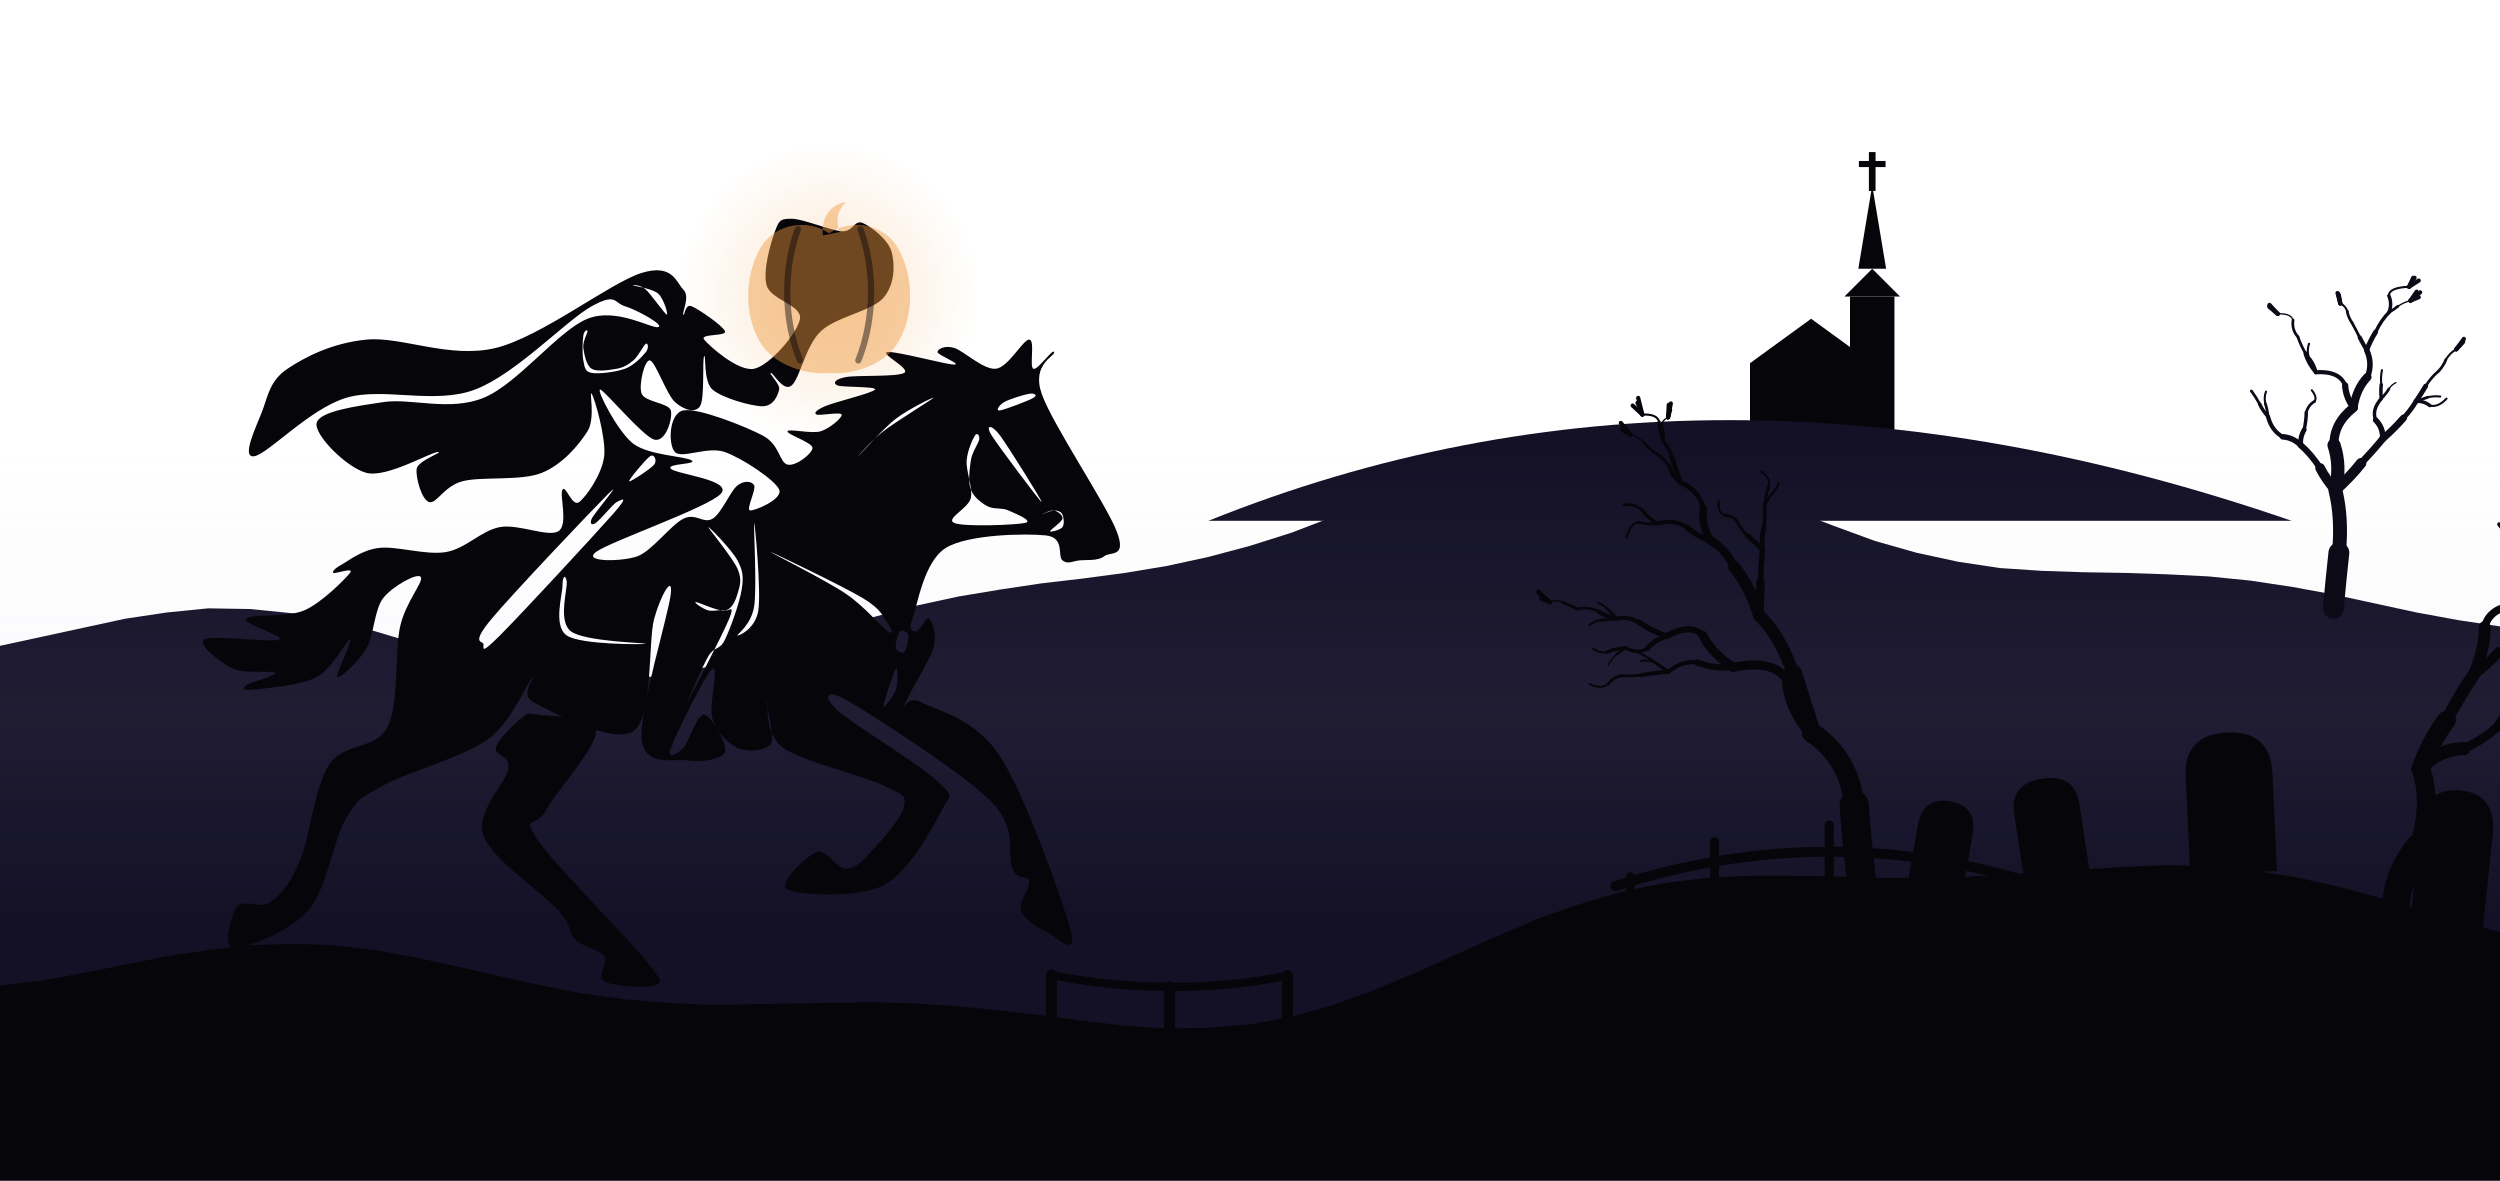
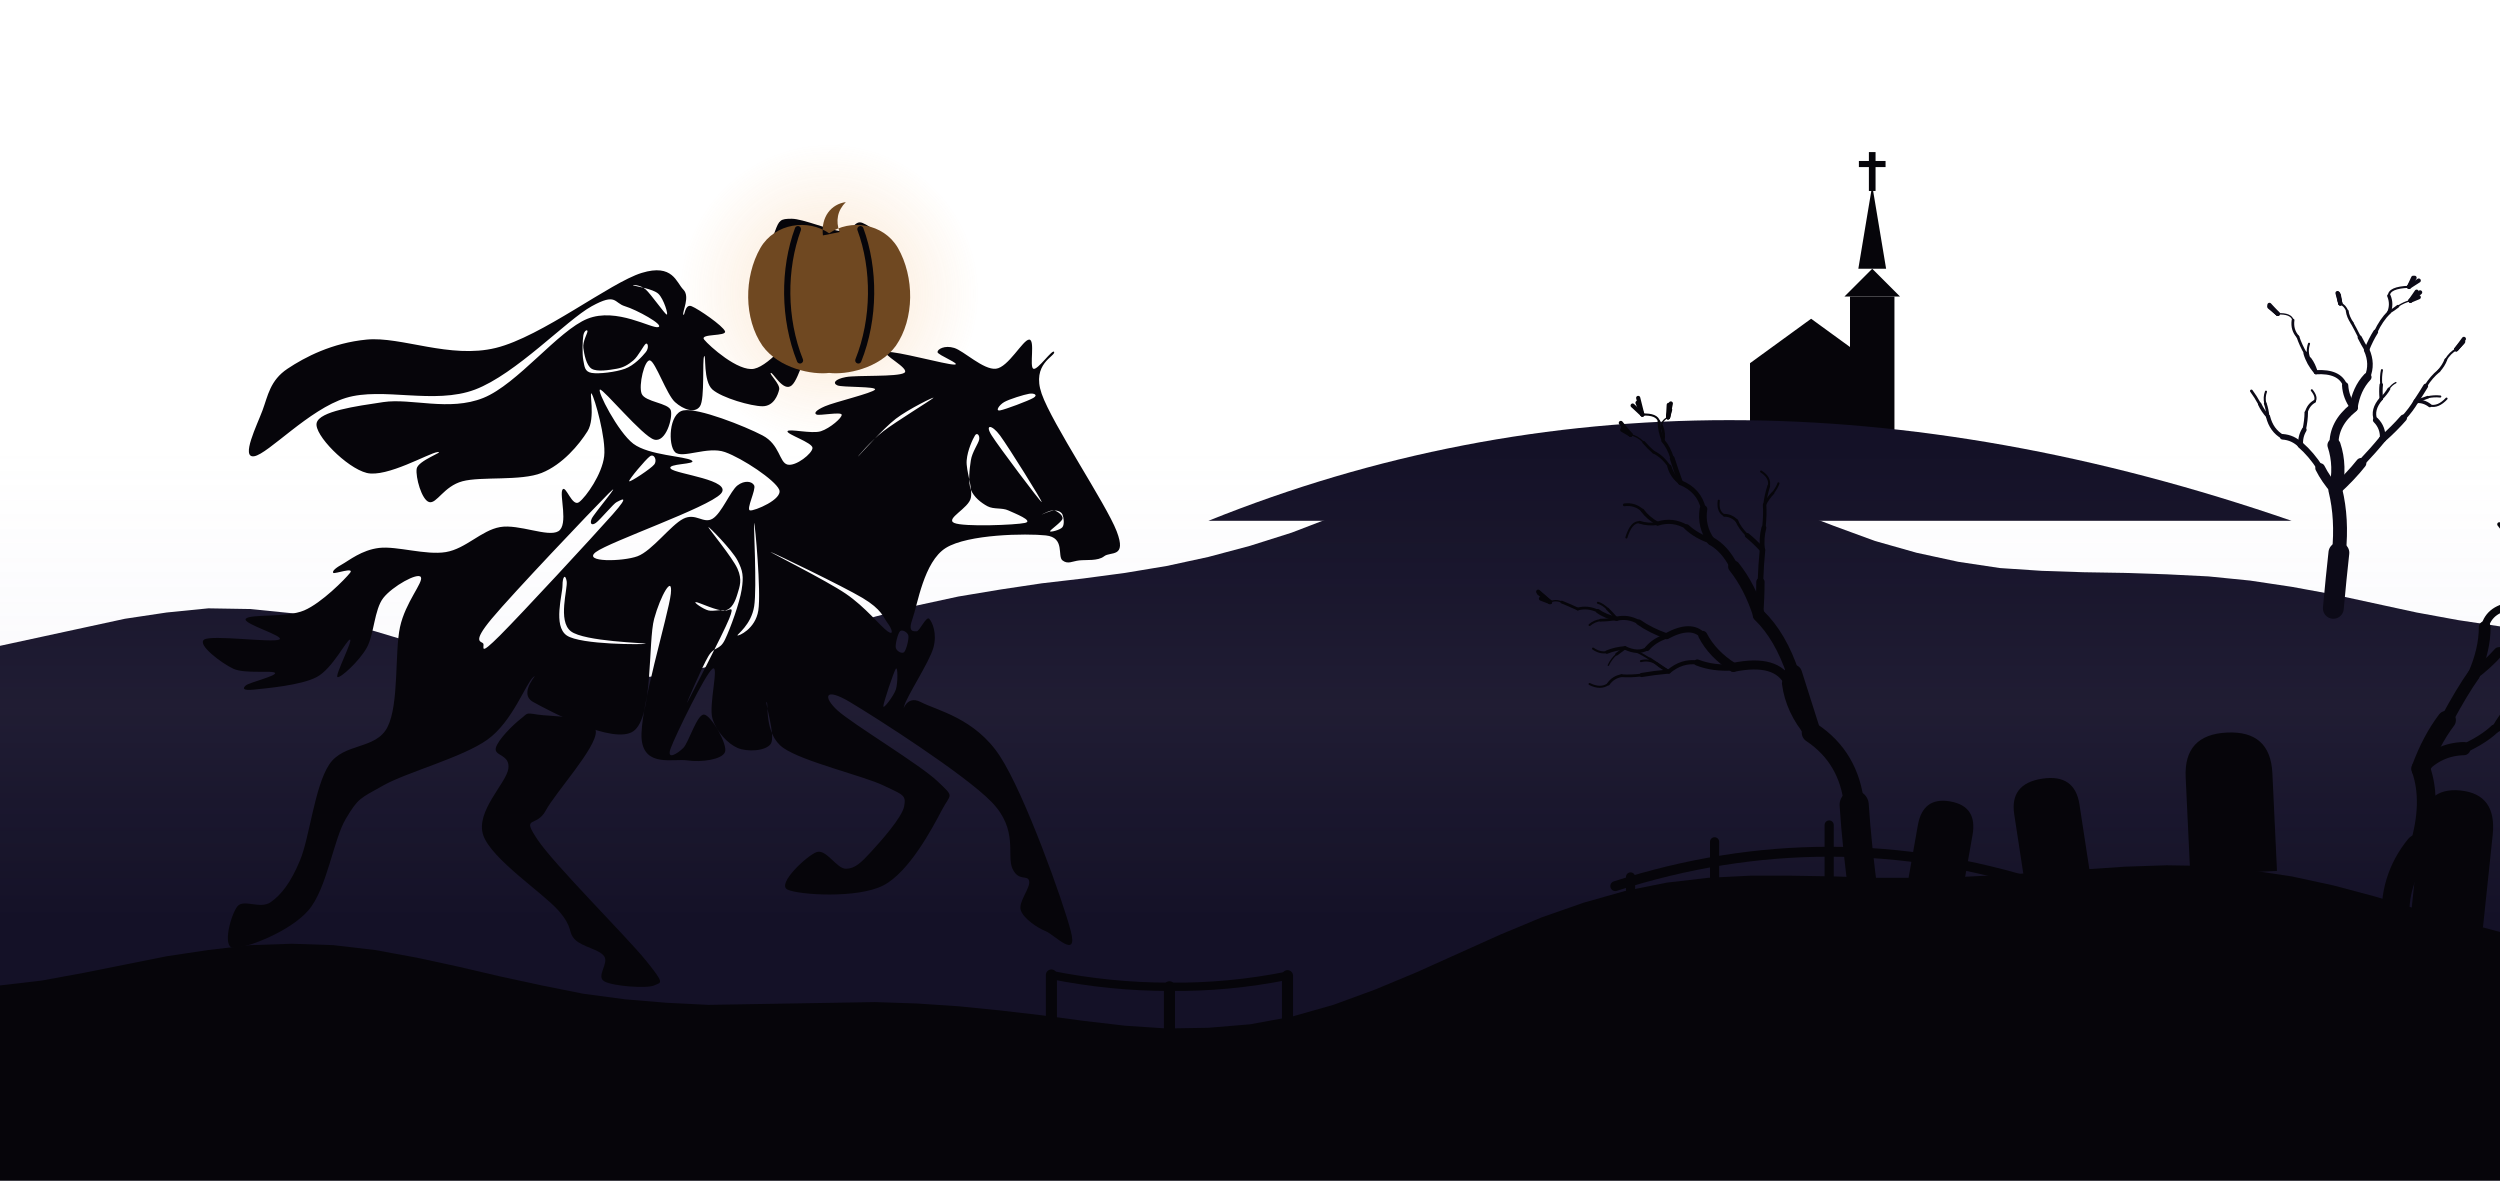
<svg xmlns="http://www.w3.org/2000/svg" width="360" height="170" viewBox="0 0 360 170">
  <defs>
    <radialGradient id="moon" cx="0.42" cy="0.4" r="0.62">
      <stop offset="0" stop-color="#F2DCA8" />
      <stop offset="0.75" stop-color="#F2DCA8" />
      <stop offset="1" stop-color="#DDB06A" />
    </radialGradient>
    <radialGradient id="ember">
      <stop offset="0" stop-color="#F09A3E" stop-opacity="0.55" />
      <stop offset="1" stop-color="#F09A3E" stop-opacity="0" />
    </radialGradient>
    <linearGradient id="mist" x1="0" y1="0" x2="0" y2="1">
      <stop offset="0" stop-color="#B9B3D6" stop-opacity="0" />
      <stop offset="0.55" stop-color="#B9B3D6" stop-opacity="0.07" />
      <stop offset="1" stop-color="#B9B3D6" stop-opacity="0" />
    </linearGradient>
  </defs>
  <path d="M0 170L0 93L6 91.7L12 90.4L18 89.1L24 88.2L30 87.6L36 87.7L42 88.3L48 89.4L54 90.9L60 92.7L66 94.5L72 96L78 97.2L84 97.8L90 97.8L96 97.2L102 96L108 94.4L114 92.6L120 90.7L126 88.8L132 87.2L138 85.9L144 84.9L150 84L156 83.3L162 82.5L168 81.5L174 80.2L180 78.6L186 76.7L192 74.4L198 72.1L204 69.8L210 67.8L216 66.2L222 65.3L228 65.1L234 65.6L240 66.9L246 68.7L252 71L258 73.4L264 75.7L270 77.9L276 79.6L282 80.9L288 81.8L294 82.2L300 82.4L306 82.5L312 82.7L318 83L324 83.6L330 84.5L336 85.6L342 86.9L348 88.2L354 89.3L360 90.2L360 170L0 170Z" fill="#141127" />
  <g transform="translate(252 63.5) scale(0.8)" fill="#06050A">
    <path d="M0 0V-14L11 -22L22 -14V0Z" />
    <path d="M18 0V-26H26V0Z" />
    <path d="M17 -26L22 -31L27 -26Z" />
    <path d="M19.5 -31L22 -46L24.5 -31Z" />
    <rect x="21.4" y="-52" width="1.2" height="7" />
    <rect x="19.6" y="-50.4" width="4.8" height="1.1" />
  </g>
  <path d="M174 75Q246 46 330 75Z" fill="#141127" />
  <rect x="0" y="64.6" width="360" height="68" fill="url(#mist)" />
  <path d="M0 170L0 141.9L6 141.2L12 140.1L18 138.9L24 137.7L30 136.8L36 136.1L42 135.9L48 136.1L54 136.8L60 137.9L66 139.2L72 140.6L78 141.9L84 143.1L90 143.9L96 144.4L102 144.7L108 144.6L114 144.5L120 144.4L126 144.3L132 144.5L138 144.9L144 145.5L150 146.2L156 147L162 147.7L168 148.1L174 148L180 147.5L186 146.4L192 144.7L198 142.5L204 140L210 137.3L216 134.6L222 132.1L228 130L234 128.3L240 127.1L246 126.4L252 126.1L258 126.1L264 126.2L270 126.4L276 126.4L282 126.3L288 126L294 125.6L300 125.2L306 124.8L312 124.6L318 124.7L324 125.3L330 126.2L336 127.5L342 129.1L348 130.9L354 132.6L360 134.2L360 170L0 170Z" fill="#06050A" />
  <g transform="translate(230.4 133.1) scale(1.1)" fill="#06050A" stroke="#06050A" stroke-linecap="round">
    <path d="M0 0Q30 -9 60 0L60 3Q30 -6 0 3Z" stroke="none" />
    <path d="M2 -5Q30 -14 58 -5" fill="none" stroke-width="1.3" />
    <path d="M4 -6.2V9" stroke-width="1.2" />
    <path d="M15 -10.8V1" stroke-width="1.2" />
    <path d="M30 -13V1" stroke-width="1.2" />
    <path d="M45 -10.8V1" stroke-width="1.2" />
    <path d="M56 -6.2V9" stroke-width="1.2" />
  </g>
  <g stroke="#06050A" fill="none" stroke-linecap="round">
    <path d="M151.4 140.4V147.9" stroke-width="1.6" />
    <path d="M168.4 142.1V149.6" stroke-width="1.6" />
    <path d="M185.4 140.5V148" stroke-width="1.6" />
    <path d="M151.4 140.4Q159.9 142.1 168.4 142.1Q176.9 142.2 185.4 140.5" stroke-width="1.2" />
  </g>
  <g fill="none" stroke="#06050A" stroke-linecap="round">
    <g transform="translate(536.8 0) scale(-1 1)">
      <path d="M268.4 129.3Q269.4 122 269.8 115.9" stroke-width="4.2" />
      <path d="M269.8 115.9Q270.5 109.1 275.9 105.5" stroke-width="2.9" />
      <path d="M275.9 105.5Q277.4 100.8 278.6 97" stroke-width="2.6" />
      <path d="M278.6 97Q280.4 91.6 283.5 88.6" stroke-width="1.8" />
      <path d="M283.5 88.6Q284.8 84.5 287.1 81.6" stroke-width="1.7" />
      <path d="M287.1 81.6Q288.4 79 290.4 77.9" stroke-width="1.2" />
      <path d="M290.4 77.9Q291.9 75.8 291.5 73.3" stroke-width="1.1" />
      <path d="M291.5 73.3Q292.1 70.6 294.8 69.5" stroke-width="0.7" />
      <path d="M294.8 69.5Q295.5 67.6 296 66" stroke-width="0.7" />
      <path d="M296 66Q296.5 64.4 297.3 63.5" stroke-width="0.5" />
      <path d="M297.3 63.5Q297.9 62.1 297.9 60.7" stroke-width="0.4" />
      <path d="M297.9 60.7Q298.2 59.6 300.3 59.7" stroke-width="0.3" />
      <path d="M300.3 59.7L301.7 58.4" stroke-width="0.6" />
      <path d="M300.3 59.7L301 58" stroke-width="0.6" />
      <path d="M300.3 59.7L300.9 57.3" stroke-width="0.6" />
      <path d="M297.3 63.5Q297.1 62.4 297.5 61.4" stroke-width="0.4" />
      <path d="M297.5 61.4Q297.6 60.6 296.6 60.1" stroke-width="0.2" />
      <path d="M296.6 60.1L296.2 58.1" stroke-width="0.6" />
      <path d="M296.6 60.1L296.3 59" stroke-width="0.6" />
      <path d="M296.6 60.1L296.5 58.3" stroke-width="0.6" />
      <path d="M294.8 69.5Q296 68.6 296.4 67.2" stroke-width="0.6" />
      <path d="M296.4 67.2Q297.4 65.7 298.7 65.1" stroke-width="0.4" />
      <path d="M298.7 65.1Q299.5 64.4 300.1 63.7" stroke-width="0.4" />
      <path d="M300.1 63.7Q301 62.8 302 62.6" stroke-width="0.2" />
      <path d="M302 62.6L303.2 61.9" stroke-width="0.6" />
      <path d="M302 62.6L303.1 61.6" stroke-width="0.6" />
      <path d="M302 62.6L303.4 60.9" stroke-width="0.6" />
      <path d="M290.4 77.9Q292.5 77.2 293.9 75.9" stroke-width="0.8" />
      <path d="M293.9 75.9Q295.9 74.7 298.1 75.4" stroke-width="0.6" />
      <path d="M298.1 75.4Q299.5 74.6 300.3 73.5" stroke-width="0.5" />
      <path d="M300.3 73.5Q301.4 72.5 302.9 72.7" stroke-width="0.4" />
      <path d="M298.1 75.4Q299.5 75.6 300.7 75.2" stroke-width="0.4" />
      <path d="M300.7 75.2Q301.9 75.1 302.6 77.4" stroke-width="0.3" />
      <path d="M283.5 88.6Q283.3 86 283.3 83.8" stroke-width="1.2" />
      <path d="M283.3 83.8Q283.2 81.1 283 79.2" stroke-width="0.8" />
      <path d="M283 79.2Q283.2 77.5 282.8 76" stroke-width="0.7" />
      <path d="M282.8 76Q282.6 74 282.7 72.7" stroke-width="0.5" />
      <path d="M282.7 72.7Q282.5 71.2 282.1 70" stroke-width="0.4" />
      <path d="M282.1 70Q281.8 68.8 283.2 67.9" stroke-width="0.3" />
      <path d="M282.7 72.7Q282.2 71.7 281.5 71" stroke-width="0.4" />
      <path d="M281.5 71Q280.9 70.2 280.7 69.6" stroke-width="0.3" />
      <path d="M283 79.2Q284.1 78 285.2 77.1" stroke-width="0.7" />
      <path d="M285.2 77.1Q286.3 76 286.7 75" stroke-width="0.4" />
      <path d="M286.7 75Q287.5 74.2 288.5 74.2" stroke-width="0.4" />
      <path d="M288.5 74.2Q289.5 73.7 289.3 72.1" stroke-width="0.3" />
      <path d="M275.9 105.5Q278.7 102.2 279.2 98.4" stroke-width="2" />
      <path d="M279.2 98.4Q280.9 94.8 287.2 96.1" stroke-width="1.3" />
      <path d="M287.2 96.1Q290.2 94.2 291.6 91.5" stroke-width="1.3" />
      <path d="M291.6 91.5Q293.3 89.7 296.8 91.6" stroke-width="0.9" />
      <path d="M296.8 91.6Q299.1 90.8 300.8 89.6" stroke-width="0.8" />
      <path d="M300.8 89.6Q302.4 88.7 304 89.1" stroke-width="0.6" />
      <path d="M304 89.1Q305.6 88.8 306.7 88" stroke-width="0.6" />
      <path d="M306.7 88Q308.2 87.3 309.6 87.7" stroke-width="0.4" />
      <path d="M309.6 87.7Q310.9 87.1 311.9 86.7" stroke-width="0.4" />
      <path d="M311.9 86.7Q312.8 86.3 313.6 86.7" stroke-width="0.2" />
      <path d="M313.6 86.7L314.9 86.2" stroke-width="0.6" />
      <path d="M313.6 86.7L315.3 85.2" stroke-width="0.6" />
      <path d="M313.6 86.7L315.2 85.4" stroke-width="0.6" />
      <path d="M304 89.1Q305.3 89.3 306.3 89.3" stroke-width="0.4" />
      <path d="M306.3 89.3Q307.2 89.4 307.9 90" stroke-width="0.3" />
      <path d="M304 89.1Q304.7 88.3 305.3 87.7" stroke-width="0.4" />
      <path d="M305.3 87.7Q306 87 306.7 86.8" stroke-width="0.3" />
      <path d="M296.8 91.6Q298.6 92.2 299.6 93.4" stroke-width="0.7" />
      <path d="M299.6 93.4Q300.9 94.2 302.8 93.3" stroke-width="0.5" />
      <path d="M302.8 93.3Q304.2 93.4 305.4 93.9" stroke-width="0.5" />
      <path d="M305.4 93.9Q306.4 94.1 307.4 93.4" stroke-width="0.3" />
      <path d="M302.8 93.3Q303.5 93.8 304 94.2" stroke-width="0.4" />
      <path d="M304 94.2Q304.8 94.9 305.2 95.8" stroke-width="0.2" />
      <path d="M287.2 96.1Q290.1 96.3 292.4 95.4" stroke-width="0.9" />
      <path d="M292.4 95.4Q294.6 95.1 296.5 96.7" stroke-width="0.6" />
      <path d="M296.5 96.7Q298.7 96.9 300.4 97.2" stroke-width="0.6" />
      <path d="M300.4 97.2Q302 97.4 303.3 97.3" stroke-width="0.4" />
      <path d="M303.3 97.3Q304.5 97.5 305.2 98.5" stroke-width="0.4" />
      <path d="M305.2 98.5Q306.3 99.3 307.9 98.5" stroke-width="0.3" />
      <path d="M296.5 96.7Q298 95.7 299.2 94.9" stroke-width="0.4" />
      <path d="M299.2 94.9Q300.3 94.2 301.2 93.8" stroke-width="0.3" />
      <path d="M296.5 96.7Q297.5 96.2 298.2 95.6" stroke-width="0.4" />
      <path d="M298.2 95.6Q299.3 94.9 300.5 95.2" stroke-width="0.3" />
    </g>
  </g>
  <g fill="none" stroke="#06050A" stroke-linecap="round">
    <path d="M345 133Q344.5 126.8 348.3 122.1" stroke-width="4" />
    <path d="M348.3 122.1Q350.3 115.5 348.6 110.7" stroke-width="2.7" />
    <path d="M348.6 110.7Q350.1 106.6 352.3 103.7" stroke-width="2.7" />
    <path d="M352.3 103.7Q354.5 99.6 356.2 97.2" stroke-width="1.8" />
    <path d="M356.2 97.2Q357.8 93.6 357.8 90.3" stroke-width="1.7" />
    <path d="M357.8 90.3Q358.5 87.5 362.2 87.2" stroke-width="1.1" />
    <path d="M362.2 87.2Q363.6 85.2 364.8 83.6" stroke-width="1.1" />
    <path d="M364.8 83.6Q366.1 81.8 367.1 80.7" stroke-width="0.8" />
    <path d="M367.1 80.7Q367.9 79 368.7 77.8" stroke-width="0.7" />
    <path d="M368.7 77.8Q369.5 76.3 370 75.4" stroke-width="0.5" />
    <path d="M370 75.4L372.5 73" stroke-width="0.6" />
    <path d="M370 75.4L371.6 72.3" stroke-width="0.6" />
    <path d="M370 75.4L370.1 73.3" stroke-width="0.6" />
    <path d="M367.1 80.7Q367.3 79.4 367 78.3" stroke-width="0.6" />
    <path d="M367 78.3Q367 76.8 368.5 76.1" stroke-width="0.4" />
    <path d="M368.5 76.1L368.3 74.5" stroke-width="0.6" />
    <path d="M368.5 76.1L369.1 73.6" stroke-width="0.6" />
    <path d="M368.5 76.1L369.1 74.2" stroke-width="0.6" />
    <path d="M362.2 87.2Q362.2 85.1 361.7 83.3" stroke-width="0.8" />
    <path d="M361.7 83.3Q361.5 81.8 362.2 80.9" stroke-width="0.5" />
    <path d="M362.2 80.9Q362.1 79.7 362.7 78.8" stroke-width="0.5" />
    <path d="M362.7 78.8Q363.1 77.4 361.4 76.5" stroke-width="0.3" />
    <path d="M361.4 76.5L361.1 74.6" stroke-width="0.6" />
    <path d="M361.4 76.5L361.8 73.9" stroke-width="0.6" />
    <path d="M361.4 76.5L361.5 74.7" stroke-width="0.6" />
    <path d="M362.2 80.9Q361.7 80 361.4 79.2" stroke-width="0.4" />
    <path d="M361.4 79.2Q360.9 78.1 361.2 77.2" stroke-width="0.3" />
    <path d="M361.2 77.2L359.9 75.5" stroke-width="0.6" />
    <path d="M361.2 77.2L360.8 75.6" stroke-width="0.6" />
    <path d="M361.2 77.2L361.2 75.4" stroke-width="0.6" />
    <path d="M356.2 97.2Q358.3 95.6 359.8 93.9" stroke-width="1.4" />
    <path d="M359.8 93.9Q361.4 92.4 363.4 92.6" stroke-width="0.9" />
    <path d="M363.4 92.6Q364.7 91.8 366.1 91.7" stroke-width="0.9" />
    <path d="M366.1 91.7Q367.9 91 368.9 89.9" stroke-width="0.6" />
    <path d="M368.9 89.9Q370.2 89.3 371.3 88.8" stroke-width="0.6" />
    <path d="M371.3 88.8Q372.2 88.4 372.7 87.9" stroke-width="0.4" />
    <path d="M372.7 87.9L374.6 86.4" stroke-width="0.6" />
    <path d="M372.7 87.9L374.3 87.3" stroke-width="0.6" />
    <path d="M372.7 87.9L374.3 86.6" stroke-width="0.6" />
    <path d="M368.9 89.9Q369.9 90.1 370.5 90.8" stroke-width="0.4" />
    <path d="M370.5 90.8Q371.1 91.1 372.1 90.1" stroke-width="0.3" />
    <path d="M372.1 90.1L373.3 90.2" stroke-width="0.6" />
    <path d="M372.1 90.1L373 90.5" stroke-width="0.6" />
    <path d="M372.1 90.1L373.2 89.7" stroke-width="0.6" />
    <path d="M363.4 92.6Q364.8 92.7 365.9 93.3" stroke-width="0.7" />
    <path d="M365.9 93.3Q367.4 93.7 368.6 94.1" stroke-width="0.5" />
    <path d="M368.6 94.1Q369.7 94.4 370.6 94.8" stroke-width="0.4" />
    <path d="M370.6 94.8Q371.6 95.2 372.5 95.9" stroke-width="0.3" />
    <path d="M372.5 95.9L374.3 96.1" stroke-width="0.6" />
    <path d="M372.5 95.9L373.7 96.4" stroke-width="0.6" />
    <path d="M372.5 95.9L374.1 96.5" stroke-width="0.6" />
    <path d="M348.6 110.7Q351.1 107.9 354.8 107.8" stroke-width="1.9" />
    <path d="M354.8 107.8Q357.6 106.5 359.2 105" stroke-width="1.3" />
    <path d="M359.2 105Q361.5 103.9 362.9 102.1" stroke-width="1.2" />
    <path d="M362.9 102.1Q364.5 100.8 367.3 103.1" stroke-width="0.8" />
    <path d="M367.3 103.1Q369.1 102.5 370.2 101.3" stroke-width="0.8" />
    <path d="M370.2 101.3Q371.7 100.4 373.5 101.1" stroke-width="0.5" />
    <path d="M373.5 101.1Q374.8 100.6 376 100.3" stroke-width="0.5" />
    <path d="M376 100.3Q377.2 99.8 378.1 99.5" stroke-width="0.3" />
    <path d="M378.1 99.5L380.2 98.6" stroke-width="0.6" />
    <path d="M378.1 99.5L379.9 98.6" stroke-width="0.6" />
    <path d="M378.1 99.5L380.9 99.4" stroke-width="0.6" />
    <path d="M373.5 101.1Q374.2 100.3 375.2 100.1" stroke-width="0.4" />
    <path d="M375.2 100.1Q375.8 99.7 375.9 99.2" stroke-width="0.3" />
    <path d="M375.9 99.2L377.1 98.4" stroke-width="0.6" />
    <path d="M375.9 99.2L376.5 97.9" stroke-width="0.6" />
    <path d="M375.9 99.2L377.1 98" stroke-width="0.6" />
    <path d="M367.3 103.1Q368.6 103.7 369.9 103.6" stroke-width="0.7" />
    <path d="M369.9 103.6Q371.1 103.8 371.5 105.9" stroke-width="0.4" />
    <path d="M371.5 105.9Q372.3 106.6 373.2 106.8" stroke-width="0.4" />
    <path d="M373.2 106.8Q374 107.3 374.1 108.7" stroke-width="0.3" />
    <path d="M374.1 108.7L375.2 110.1" stroke-width="0.6" />
    <path d="M374.1 108.7L374.9 109.8" stroke-width="0.6" />
    <path d="M374.1 108.7L374.8 110" stroke-width="0.6" />
    <path d="M359.2 105Q360.4 102.9 361.8 101.4" stroke-width="0.9" />
    <path d="M361.8 101.4Q362.8 100 362.1 98.5" stroke-width="0.6" />
    <path d="M362.1 98.5Q363.1 97.1 363.7 95.7" stroke-width="0.6" />
    <path d="M363.7 95.7Q364.4 94.6 365.5 94.3" stroke-width="0.4" />
    <path d="M365.5 94.3Q366.3 93.4 366.9 92.5" stroke-width="0.4" />
    <path d="M366.9 92.5Q367.5 91.7 368.6 91.9" stroke-width="0.3" />
    <path d="M368.6 91.9L369.7 90.7" stroke-width="0.6" />
    <path d="M368.6 91.9L370.2 91.5" stroke-width="0.6" />
    <path d="M368.6 91.9L369.7 91.2" stroke-width="0.6" />
    <path d="M362.1 98.5Q362.1 97.4 361.6 96.5" stroke-width="0.4" />
    <path d="M361.6 96.5Q361.3 95.2 361.8 94.4" stroke-width="0.3" />
  </g>
  <g fill="none" stroke="#0C0A17" stroke-linecap="round">
    <g transform="translate(672 0) scale(-1 1)">
      <path d="M336 87.6Q335.6 83.2 335.2 79.6" stroke-width="3" />
      <path d="M335.2 79.6Q334.7 74.7 335.7 70.6" stroke-width="2" />
      <path d="M335.7 70.6Q334.9 67.1 335.9 64.1" stroke-width="1.9" />
      <path d="M335.9 64.1Q336 61 333.1 58.7" stroke-width="1.3" />
      <path d="M333.1 58.7Q332.7 56 331.1 54.3" stroke-width="1.2" />
      <path d="M331.1 54.3Q330.3 52.4 331.2 50.4" stroke-width="0.8" />
      <path d="M331.2 50.4Q330.6 48.9 329.9 47.8" stroke-width="0.7" />
      <path d="M329.9 47.8Q329.1 46.1 328 45" stroke-width="0.5" />
      <path d="M328 45Q327.5 43.8 328 42.6" stroke-width="0.5" />
      <path d="M328 42.6Q328 41.4 325.1 41.3" stroke-width="0.3" />
      <path d="M325.1 41.3L323.7 40.4" stroke-width="0.6" />
      <path d="M325.1 41.3L324.3 40" stroke-width="0.6" />
      <path d="M325.1 41.3L324.5 40" stroke-width="0.6" />
      <path d="M328 45Q327.2 44.5 326.7 44.1" stroke-width="0.4" />
      <path d="M326.7 44.1Q325.8 43.5 324.9 43.3" stroke-width="0.2" />
      <path d="M324.9 43.3L323.5 42.1" stroke-width="0.6" />
      <path d="M324.9 43.3L324 42" stroke-width="0.6" />
      <path d="M324.9 43.3L323.7 42.8" stroke-width="0.6" />
      <path d="M331.2 50.4Q331.8 49.4 332.2 48.6" stroke-width="0.6" />
      <path d="M332.2 48.6Q332.8 47.4 333.3 46.5" stroke-width="0.4" />
      <path d="M333.3 46.5Q333.9 45.6 334 44.8" stroke-width="0.4" />
      <path d="M334 44.8Q334.3 44 335 43.7" stroke-width="0.3" />
      <path d="M335 43.7L335.3 42.3" stroke-width="0.6" />
      <path d="M335 43.7L335.4 42.2" stroke-width="0.6" />
      <path d="M335 43.7L335.2 42.5" stroke-width="0.6" />
      <path d="M333.1 58.7Q334.2 57.2 334.3 55.5" stroke-width="0.9" />
      <path d="M334.3 55.5Q335.1 53.4 338.5 53.6" stroke-width="0.6" />
      <path d="M338.5 53.6Q339.6 52.3 340 50.9" stroke-width="0.6" />
      <path d="M340 50.9Q340.7 49.7 341.1 48.5" stroke-width="0.4" />
      <path d="M341.1 48.5Q342 47.5 341.8 46.1" stroke-width="0.4" />
      <path d="M341.8 46.1Q342.1 45.1 344 45.2" stroke-width="0.2" />
      <path d="M344 45.2L345.2 44.2" stroke-width="0.6" />
      <path d="M344 45.2L345.2 43.9" stroke-width="0.6" />
      <path d="M344 45.2L345.2 44.1" stroke-width="0.6" />
      <path d="M338.5 53.6Q338.8 52.5 339.4 51.7" stroke-width="0.5" />
      <path d="M339.4 51.7Q339.9 50.7 339.5 49.5" stroke-width="0.3" />
      <path d="M335.7 70.6Q333.5 68.6 332 66.7" stroke-width="1.5" />
      <path d="M332 66.7Q330.2 64.8 328.9 63.2" stroke-width="1" />
      <path d="M328.9 63.2Q327.2 61.7 325.9 60.2" stroke-width="1" />
      <path d="M325.9 60.2Q324.8 59 324.1 57.8" stroke-width="0.7" />
      <path d="M324.1 57.8Q323.3 56.6 322.7 55.6" stroke-width="0.7" />
      <path d="M322.7 55.6Q321.9 54.3 320.8 53.4" stroke-width="0.4" />
      <path d="M320.8 53.4Q320.1 52.6 319.8 51.8" stroke-width="0.4" />
      <path d="M319.8 51.8Q319.2 50.8 318.3 50.3" stroke-width="0.3" />
      <path d="M318.3 50.3L317.2 48.8" stroke-width="0.6" />
      <path d="M318.3 50.3L317.4 49.3" stroke-width="0.6" />
      <path d="M318.3 50.3L317.3 49.2" stroke-width="0.6" />
      <path d="M324.1 57.8Q323 57.7 322.1 58.4" stroke-width="0.5" />
      <path d="M322.1 58.4Q320.9 58.7 319.7 57.4" stroke-width="0.3" />
      <path d="M324.1 57.8Q323.2 57.5 322.4 57.2" stroke-width="0.4" />
      <path d="M322.4 57.2Q321.5 57 320.6 57.1" stroke-width="0.3" />
      <path d="M328.9 63.2Q328.8 61.6 329.9 60.5" stroke-width="0.8" />
      <path d="M329.9 60.5Q330.5 59 329.1 57.4" stroke-width="0.5" />
      <path d="M329.1 57.4Q329.2 56.3 329.1 55.4" stroke-width="0.5" />
      <path d="M329.1 55.4Q329.2 54.2 329 53.3" stroke-width="0.3" />
      <path d="M329.1 57.4Q328.4 56.7 328 56" stroke-width="0.4" />
      <path d="M328 56Q327.6 55.4 327 55.1" stroke-width="0.2" />
      <path d="M335.7 70.6Q337.1 69 337.9 67.4" stroke-width="1.4" />
      <path d="M337.9 67.4Q339.2 65.4 340.7 64.1" stroke-width="0.9" />
      <path d="M340.7 64.1Q341.8 63 343.3 62.9" stroke-width="0.8" />
      <path d="M343.3 62.9Q344.9 62 345.4 60" stroke-width="0.6" />
      <path d="M345.4 60Q346.2 59.1 346.6 58.2" stroke-width="0.5" />
      <path d="M346.6 58.2Q347.2 57.1 347.8 56.3" stroke-width="0.4" />
      <path d="M345.4 60Q345.5 59 345.8 58.1" stroke-width="0.4" />
      <path d="M345.8 58.1Q346 57.2 345.7 56.4" stroke-width="0.3" />
      <path d="M340.7 64.1Q340.8 62.9 340.2 61.9" stroke-width="0.7" />
      <path d="M340.2 61.9Q339.9 60.5 339.9 59.4" stroke-width="0.5" />
      <path d="M339.9 59.4Q339.6 58.3 338.7 57.8" stroke-width="0.4" />
      <path d="M338.7 57.8Q338.3 57.2 339.1 56.2" stroke-width="0.3" />
    </g>
  </g>
  <g transform="translate(347.1 132.5) rotate(6) scale(2.1 2.1)" fill="#06050A">
    <path d="M0 0V-6.4Q0 -9.2 2.5 -9.2Q5 -9.2 5 -6.4V0Z" />
  </g>
  <g transform="translate(315.4 126) rotate(-2.7) scale(2.5 2.2)" fill="#06050A">
    <path d="M0 0V-6.4Q0 -9.2 2.5 -9.2Q5 -9.2 5 -6.4V0Z" />
  </g>
  <g transform="translate(291.6 127.4) rotate(-8.7) scale(1.9 1.6)" fill="#06050A">
    <path d="M0 0V-6.4Q0 -9.2 2.5 -9.2Q5 -9.2 5 -6.4V0Z" />
  </g>
  <g transform="translate(274.5 128.3) rotate(10) scale(1.6 1.5)" fill="#06050A">
    <path d="M0 0V-6.4Q0 -9.2 2.5 -9.2Q5 -9.2 5 -6.4V0Z" />
  </g>
  <g transform="translate(28.8 141.9) scale(0.6 0.6)">
    <circle cx="151" cy="-166" r="36" fill="url(#ember)" opacity="0.45" />
    <path d="M81.0 -65.0C78.0 -65.5 78.7 -65.3 77.0 -64.0C75.3 -62.7 71.5 -59.0 71.0 -57.0C70.5 -55.0 74.5 -55.5 74.0 -52.0C73.5 -48.5 66.0 -41.7 68.0 -36.0C70.0 -30.3 82.3 -22.2 86.0 -18.0C89.7 -13.8 88.2 -12.8 90.0 -11.0C91.8 -9.2 95.8 -8.7 97.0 -7.0C98.2 -5.3 95.0 -2.2 97.0 -1.0C99.0 0.2 107.3 0.8 109.0 0.0C110.7 -0.8 111.7 -0.2 107.0 -6.0C102.3 -11.8 85.0 -29.0 81.0 -35.0C77.0 -41.0 80.7 -37.7 83.0 -42.0C85.3 -46.3 95.3 -57.2 95.0 -61.0C94.7 -64.8 84.0 -64.5 81.0 -65.0Z" fill="#06050A" fill-rule="evenodd" />
    <path d="M159.0 -183.0C157.0 -183.8 156.8 -180.8 154.0 -181.0C151.2 -181.2 144.7 -184.0 142.0 -184.0C139.3 -184.0 139.0 -183.7 138.0 -181.0C137.0 -178.3 135.0 -171.5 136.0 -168.0C137.0 -164.5 144.5 -163.3 144.0 -160.0C143.5 -156.7 136.8 -148.8 133.0 -148.0C129.2 -147.2 122.2 -153.5 121.0 -155.0C119.8 -156.5 126.5 -155.7 126.0 -157.0C125.5 -158.3 119.7 -162.3 118.0 -163.0C116.3 -163.7 116.3 -160.3 116.0 -161.0C115.7 -161.7 117.7 -165.3 116.0 -167.0C114.3 -168.7 113.5 -173.3 106.0 -171.0C98.5 -168.7 82.0 -155.7 71.0 -153.0C60.0 -150.3 48.3 -155.8 40.0 -155.0C31.7 -154.2 25.2 -150.8 21.0 -148.0C16.8 -145.2 16.3 -141.5 15.0 -138.0C13.7 -134.5 9.7 -126.5 13.0 -127.0C16.3 -127.5 26.2 -138.3 35.0 -141.0C43.8 -143.7 56.2 -139.3 66.0 -143.0C75.8 -146.7 88.0 -159.7 94.0 -163.0C100.0 -166.3 99.3 -163.8 102.0 -163.0C104.7 -162.2 111.5 -158.5 110.0 -158.0C108.5 -157.5 100.0 -162.8 93.0 -160.0C86.0 -157.2 76.2 -144.3 68.0 -141.0C59.8 -137.7 50.7 -141.0 44.0 -140.0C37.3 -139.0 28.7 -137.8 28.0 -135.0C27.3 -132.2 35.2 -124.2 40.0 -123.0C44.8 -121.8 55.0 -127.8 57.0 -128.0C59.0 -128.2 52.3 -126.0 52.0 -124.0C51.7 -122.0 53.2 -116.5 55.0 -116.0C56.8 -115.5 58.5 -119.8 63.0 -121.0C67.5 -122.2 77.0 -121.0 82.0 -123.0C87.0 -125.0 91.0 -129.8 93.0 -133.0C95.0 -136.2 93.3 -143.0 94.0 -142.0C94.7 -141.0 97.5 -131.3 97.0 -127.0C96.5 -122.7 92.7 -117.3 91.0 -116.0C89.3 -114.7 87.8 -120.2 87.0 -119.0C86.2 -117.8 88.5 -110.5 86.0 -109.0C83.5 -107.5 76.5 -110.8 72.0 -110.0C67.5 -109.2 63.8 -104.8 59.0 -104.0C54.2 -103.2 47.2 -105.5 43.0 -105.0C38.8 -104.5 35.8 -102.0 34.0 -101.0C32.2 -100.0 31.7 -99.3 32.0 -99.0C32.3 -98.7 37.2 -100.5 36.0 -99.0C34.8 -97.5 29.2 -91.8 25.0 -90.0C20.8 -88.2 12.0 -89.2 11.0 -88.0C10.0 -86.8 20.7 -83.8 19.0 -83.0C17.3 -82.2 2.8 -84.2 1.0 -83.0C-0.8 -81.8 5.2 -77.3 8.0 -76.0C10.8 -74.7 17.5 -75.7 18.0 -75.0C18.5 -74.3 11.8 -72.7 11.0 -72.0C10.2 -71.3 10.2 -70.7 13.0 -71.0C15.8 -71.3 24.2 -72.0 28.0 -74.0C31.8 -76.0 35.2 -83.0 36.0 -83.0C36.8 -83.0 32.3 -74.3 33.0 -74.0C33.7 -73.7 38.2 -77.8 40.0 -81.0C41.8 -84.2 41.8 -90.2 44.0 -93.0C46.2 -95.8 52.3 -99.2 53.0 -98.0C53.7 -96.8 49.3 -92.0 48.0 -86.0C46.7 -80.0 47.8 -67.5 45.0 -62.0C42.2 -56.5 34.5 -58.3 31.0 -53.0C27.5 -47.7 26.3 -35.5 24.0 -30.0C21.7 -24.5 19.5 -21.8 17.0 -20.0C14.5 -18.2 10.5 -20.8 9.0 -19.0C7.5 -17.2 5.2 -9.2 8.0 -9.0C10.8 -8.8 21.5 -12.8 26.0 -18.0C30.5 -23.2 32.0 -35.0 35.0 -40.0C38.0 -45.0 38.3 -44.8 44.0 -48.0C49.7 -51.2 63.0 -54.7 69.0 -59.0C75.0 -63.3 78.2 -72.5 80.0 -74.0C81.8 -75.5 76.0 -70.2 80.0 -68.0C84.0 -65.8 99.2 -57.7 104.0 -61.0C108.8 -64.3 107.5 -82.5 109.0 -88.0C110.5 -93.5 113.5 -98.8 113.0 -94.0C112.5 -89.2 105.3 -65.7 106.0 -59.0C106.7 -52.3 113.7 -54.5 117.0 -54.0C120.3 -53.5 125.3 -54.2 126.0 -56.0C126.7 -57.8 122.7 -64.8 121.0 -65.0C119.3 -65.2 117.3 -58.3 116.0 -57.0C114.7 -55.7 111.8 -53.8 113.0 -57.0C114.2 -60.2 121.3 -74.8 123.0 -76.0C124.7 -77.2 122.0 -67.2 123.0 -64.0C124.0 -60.8 126.7 -58.0 129.0 -57.0C131.3 -56.0 135.8 -56.2 137.0 -58.0C138.2 -59.8 135.5 -68.2 136.0 -68.0C136.5 -67.8 135.3 -60.3 140.0 -57.0C144.7 -53.7 159.2 -50.3 164.0 -48.0C168.8 -45.7 169.5 -45.7 169.0 -43.0C168.5 -40.3 163.3 -34.5 161.0 -32.0C158.7 -29.5 157.2 -28.0 155.0 -28.0C152.8 -28.0 150.3 -32.8 148.0 -32.0C145.7 -31.2 138.3 -24.3 141.0 -23.0C143.7 -21.7 157.8 -20.8 164.0 -24.0C170.2 -27.2 175.8 -37.8 178.0 -42.0C180.2 -46.2 181.2 -45.0 177.0 -49.0C172.8 -53.0 156.5 -62.8 153.0 -66.0C149.5 -69.2 149.8 -71.7 156.0 -68.0C162.2 -64.3 183.5 -50.7 190.0 -44.0C196.5 -37.3 193.5 -31.2 195.0 -28.0C196.5 -24.8 198.7 -26.7 199.0 -25.0C199.3 -23.3 196.3 -20.0 197.0 -18.0C197.7 -16.0 201.0 -13.8 203.0 -13.0C205.0 -12.2 210.8 -6.0 209.0 -13.0C207.2 -20.0 198.0 -45.8 192.0 -55.0C186.0 -64.2 176.8 -66.0 173.0 -68.0C169.2 -70.0 168.5 -64.8 169.0 -67.0C169.5 -69.2 175.0 -77.5 176.0 -81.0C177.0 -84.5 175.7 -87.3 175.0 -88.0C174.3 -88.7 172.7 -85.0 172.0 -85.0C171.3 -85.0 169.8 -84.7 171.0 -88.0C172.2 -91.3 173.7 -101.7 179.0 -105.0C184.3 -108.3 198.3 -108.5 203.0 -108.0C207.7 -107.5 205.7 -103.0 207.0 -102.0C208.3 -101.0 209.3 -101.8 211.0 -102.0C212.7 -102.2 215.5 -101.8 217.0 -103.0C218.5 -104.2 222.5 -102.5 220.0 -109.0C217.5 -115.5 204.5 -134.8 202.0 -142.0C199.5 -149.2 205.3 -151.0 205.0 -152.0C204.7 -153.0 201.0 -147.5 200.0 -148.0C199.0 -148.5 200.5 -155.0 199.0 -155.0C197.5 -155.0 194.0 -148.3 191.0 -148.0C188.0 -147.7 183.3 -152.3 181.0 -153.0C178.7 -153.7 177.0 -152.7 177.0 -152.0C177.0 -151.3 183.0 -149.0 181.0 -149.0C179.0 -149.0 167.0 -152.3 165.0 -152.0C163.0 -151.7 170.7 -148.0 169.0 -147.0C167.3 -146.0 157.7 -146.5 155.0 -146.0C152.3 -145.5 151.8 -144.5 153.0 -144.0C154.2 -143.5 162.5 -143.8 162.0 -143.0C161.5 -142.2 152.3 -140.0 150.0 -139.0C147.7 -138.0 147.3 -137.3 148.0 -137.0C148.7 -136.7 153.8 -137.7 154.0 -137.0C154.2 -136.3 151.2 -133.7 149.0 -133.0C146.8 -132.3 141.3 -133.7 141.0 -133.0C140.7 -132.3 147.0 -130.3 147.0 -129.0C147.0 -127.7 143.0 -124.5 141.0 -125.0C139.0 -125.5 139.2 -129.8 135.0 -132.0C130.8 -134.2 119.5 -138.7 116.0 -138.0C112.5 -137.3 112.3 -129.7 114.0 -128.0C115.7 -126.3 121.8 -129.5 126.0 -128.0C130.2 -126.5 138.0 -121.3 139.0 -119.0C140.0 -116.7 133.0 -113.8 132.0 -114.0C131.0 -114.2 133.5 -119.0 133.0 -120.0C132.5 -121.0 130.7 -121.3 129.0 -120.0C127.3 -118.7 125.2 -113.3 123.0 -112.0C120.8 -110.7 119.0 -113.5 116.0 -112.0C113.0 -110.5 108.5 -104.3 105.0 -103.0C101.5 -101.7 91.7 -101.5 95.0 -104.0C98.3 -106.5 122.0 -114.7 125.0 -118.0C128.0 -121.3 114.2 -122.7 113.0 -124.0C111.8 -125.3 119.5 -125.0 118.0 -126.0C116.5 -127.0 107.7 -127.2 104.0 -130.0C100.3 -132.8 95.2 -142.8 96.0 -143.0C96.8 -143.2 106.2 -131.8 109.0 -131.0C111.8 -130.2 113.5 -136.2 113.0 -138.0C112.5 -139.8 106.8 -140.0 106.0 -142.0C105.2 -144.0 106.7 -150.3 108.0 -150.0C109.3 -149.7 112.0 -141.8 114.0 -140.0C116.0 -138.2 118.8 -137.2 120.0 -139.0C121.2 -140.8 120.5 -150.3 121.0 -151.0C121.5 -151.7 120.7 -145.0 123.0 -143.0C125.3 -141.0 132.3 -139.0 135.0 -139.0C137.7 -139.0 138.7 -141.7 139.0 -143.0C139.3 -144.3 136.5 -146.8 137.0 -147.0C137.5 -147.2 140.0 -142.3 142.0 -144.0C144.0 -145.7 145.3 -153.5 149.0 -157.0C152.7 -160.5 161.2 -161.8 164.0 -165.0C166.8 -168.2 166.8 -173.0 166.0 -176.0C165.2 -179.0 161.0 -182.2 159.0 -183.0ZM98.0 -118.0C94.0 -114.0 75.0 -94.0 70.0 -88.0C65.0 -82.0 67.7 -82.7 68.0 -82.0C68.3 -81.3 66.8 -78.8 72.0 -84.0C77.2 -89.2 94.3 -107.7 99.0 -113.0C103.7 -118.3 100.7 -116.3 100.0 -116.0C99.3 -115.7 96.0 -111.7 95.0 -111.0C94.0 -110.3 93.5 -110.8 94.0 -112.0C94.5 -113.2 102.0 -122.0 98.0 -118.0ZM186.0 -132.0C185.5 -131.2 184.2 -128.5 184.0 -126.0C183.8 -123.5 185.5 -119.5 185.0 -117.0C184.5 -114.5 178.8 -112.0 181.0 -111.0C183.2 -110.0 195.8 -110.5 198.0 -111.0C200.2 -111.5 195.5 -113.3 194.0 -114.0C192.5 -114.7 190.5 -114.2 189.0 -115.0C187.5 -115.8 185.7 -117.2 185.0 -119.0C184.3 -120.8 184.7 -124.0 185.0 -126.0C185.3 -128.0 186.8 -130.0 187.0 -131.0C187.2 -132.0 186.5 -132.8 186.0 -132.0ZM122.0 -110.0C122.0 -109.7 127.8 -102.7 129.0 -100.0C130.2 -97.3 129.5 -95.7 129.0 -94.0C128.5 -92.3 127.7 -90.3 126.0 -90.0C124.3 -89.7 119.7 -92.0 119.0 -92.0C118.3 -92.0 120.8 -90.3 122.0 -90.0C123.2 -89.7 125.2 -90.3 126.0 -90.0C126.8 -89.7 128.5 -91.7 127.0 -88.0C125.5 -84.3 117.8 -69.5 117.0 -68.0C116.2 -66.5 120.5 -76.5 122.0 -79.0C123.5 -81.5 124.7 -80.3 126.0 -83.0C127.3 -85.7 129.5 -91.8 130.0 -95.0C130.5 -98.2 130.3 -99.5 129.0 -102.0C127.7 -104.5 122.0 -110.3 122.0 -110.0ZM137.0 -104.0C136.3 -104.2 150.3 -97.2 155.0 -94.0C159.7 -90.8 163.3 -86.2 165.0 -85.0C166.7 -83.8 166.0 -85.7 165.0 -87.0C164.0 -88.3 163.7 -90.2 159.0 -93.0C154.3 -95.8 137.7 -103.8 137.0 -104.0ZM87.0 -96.0C87.0 -93.8 84.7 -86.3 88.0 -84.0C91.3 -81.7 106.8 -81.8 107.0 -82.0C107.2 -82.2 92.2 -82.5 89.0 -85.0C85.8 -87.5 88.3 -95.2 88.0 -97.0C87.7 -98.8 87.0 -98.2 87.0 -96.0ZM133.0 -111.0C132.8 -111.2 133.7 -95.5 133.0 -91.0C132.3 -86.5 128.8 -84.2 129.0 -84.0C129.2 -83.8 133.3 -85.5 134.0 -90.0C134.7 -94.5 133.2 -110.8 133.0 -111.0ZM190.0 -132.0C191.7 -129.3 201.7 -116.0 202.0 -116.0C202.3 -116.0 194.0 -129.3 192.0 -132.0C190.0 -134.7 188.3 -134.7 190.0 -132.0ZM92.0 -156.0C91.8 -154.8 91.7 -151.5 92.0 -150.0C92.3 -148.5 92.3 -147.3 94.0 -147.0C95.7 -146.7 99.8 -147.2 102.0 -148.0C104.2 -148.8 106.2 -151.0 107.0 -152.0C107.8 -153.0 107.5 -154.3 107.0 -154.0C106.5 -153.7 105.2 -151.0 104.0 -150.0C102.8 -149.0 101.7 -148.3 100.0 -148.0C98.3 -147.7 95.3 -147.2 94.0 -148.0C92.7 -148.8 92.2 -151.5 92.0 -153.0C91.8 -154.5 93.0 -156.5 93.0 -157.0C93.0 -157.5 92.2 -157.2 92.0 -156.0ZM176.0 -141.0C176.5 -141.5 170.0 -138.3 167.0 -136.0C164.0 -133.7 158.5 -127.5 158.0 -127.0C157.5 -126.5 161.0 -130.7 164.0 -133.0C167.0 -135.3 175.5 -140.5 176.0 -141.0ZM108.0 -127.0C107.0 -126.3 102.8 -121.3 103.0 -121.0C103.2 -120.7 108.2 -124.0 109.0 -125.0C109.8 -126.0 109.0 -127.7 108.0 -127.0ZM168.0 -85.0C167.5 -84.5 166.8 -81.8 167.0 -81.0C167.2 -80.2 168.5 -79.5 169.0 -80.0C169.5 -80.5 170.2 -83.2 170.0 -84.0C169.8 -84.8 168.5 -85.5 168.0 -85.0ZM199.0 -142.0C197.8 -141.8 194.2 -140.7 193.0 -140.0C191.8 -139.3 190.8 -137.8 192.0 -138.0C193.2 -138.2 198.8 -140.3 200.0 -141.0C201.2 -141.7 200.2 -142.2 199.0 -142.0ZM167.0 -76.0C166.5 -75.3 164.0 -67.8 164.0 -67.0C164.0 -66.2 166.5 -69.5 167.0 -71.0C167.5 -72.5 167.5 -76.7 167.0 -76.0ZM104.0 -168.0C103.5 -168.2 105.7 -168.2 107.0 -167.0C108.3 -165.8 111.5 -161.2 112.0 -161.0C112.5 -160.8 111.3 -164.8 110.0 -166.0C108.7 -167.2 104.5 -167.8 104.0 -168.0ZM205.0 -114.0C204.2 -114.0 202.0 -113.0 202.0 -113.0C202.0 -113.0 204.2 -114.2 205.0 -114.0C205.8 -113.8 207.2 -112.8 207.0 -112.0C206.8 -111.2 204.0 -109.3 204.0 -109.0C204.0 -108.7 206.5 -109.3 207.0 -110.0C207.5 -110.7 207.3 -112.3 207.0 -113.0C206.7 -113.7 205.8 -114.0 205.0 -114.0Z" fill="#06050A" fill-rule="evenodd" />
-     <path d="M151 -180.5C146 -184 138 -183 134.5 -177C130.5 -170 130.5 -160 135 -153.5C139 -148 147 -146.5 151 -147C155 -146.5 163 -148 167 -153.5C171.5 -160 171.5 -170 167.5 -177C164 -183 156 -184 151 -180.5ZM149.5 -180C149 -184.5 151.5 -187.5 155 -188C153 -186 152.5 -183.5 153.5 -180.8Z" fill="#F09A3E" opacity="0.45" />
-     <path d="M143.5 -181.5C140 -172 140 -160 144 -150" fill="none" stroke="#06050A" stroke-width="1.5" stroke-linecap="round" opacity="0.45" />
-     <path d="M158.5 -181.5C162 -172 162 -160 158 -150" fill="none" stroke="#06050A" stroke-width="1.5" stroke-linecap="round" opacity="0.45" />
+     <path d="M151 -180.5C146 -184 138 -183 134.5 -177C130.5 -170 130.5 -160 135 -153.5C139 -148 147 -146.5 151 -147C155 -146.5 163 -148 167 -153.5C171.5 -160 171.5 -170 167.5 -177C164 -183 156 -184 151 -180.5ZM149.5 -180C149 -184.5 151.5 -187.5 155 -188C153 -186 152.5 -183.5 153.5 -180.8Z" fill="#6F4821" />
+     <path d="M143.5 -181.5C140 -172 140 -160 144 -150" fill="none" stroke="#06050A" stroke-width="1.5" stroke-linecap="round" />
+     <path d="M158.5 -181.5C162 -172 162 -160 158 -150" fill="none" stroke="#06050A" stroke-width="1.5" stroke-linecap="round" />
  </g>
</svg>
